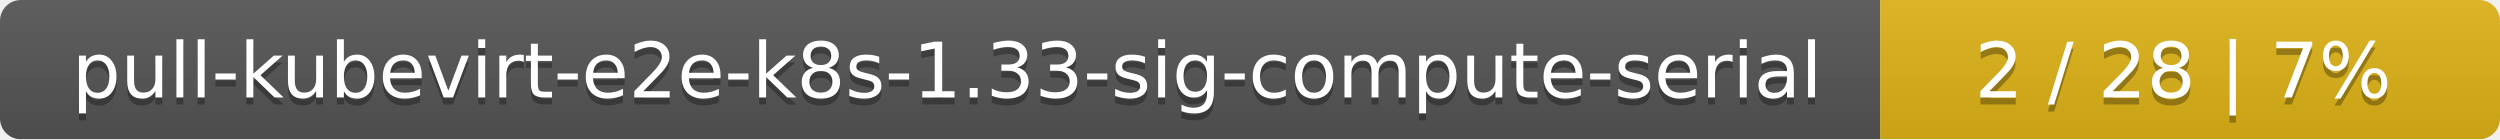
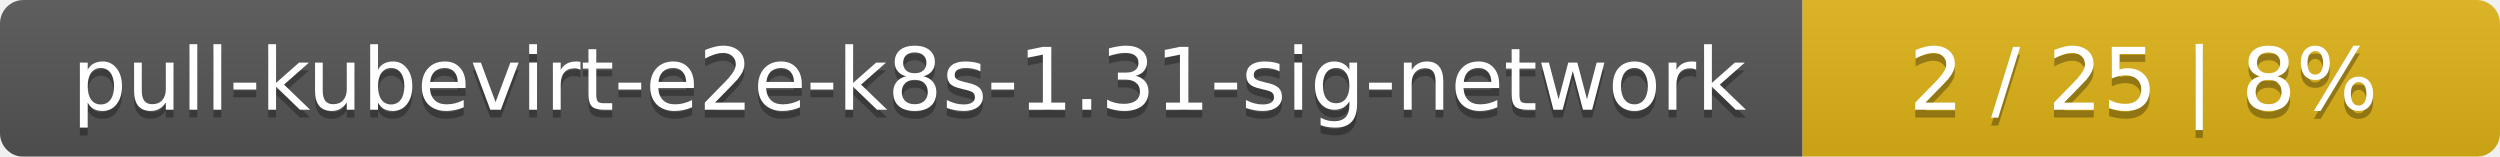
- <svg xmlns="http://www.w3.org/2000/svg" width="359" height="20">
+ <svg xmlns="http://www.w3.org/2000/svg" width="319" height="20">
  <linearGradient id="smooth" x2="0" y2="100%">
    <stop offset="0" stop-color="#bbb" stop-opacity=".1" />
    <stop offset="1" stop-opacity=".1" />
  </linearGradient>
  <mask id="round">
-     <rect width="359" height="20" rx="3" fill="#fff" />
+     <rect width="319" height="20" rx="3" fill="#fff" />
  </mask>
  <g mask="url(#round)">
-     <rect width="270" height="20" fill="#555" />
-     <rect x="270" width="89" height="20" fill="#dfb317" />
-     <rect width="359" height="20" fill="url(#smooth)" />
+     <rect width="230" height="20" fill="#555" />
+     <rect x="230" width="89" height="20" fill="#dfb317" />
+     <rect width="319" height="20" fill="url(#smooth)" />
  </g>
  <g fill="#fff" text-anchor="middle" font-family="DejaVu Sans,Verdana,Geneva,sans-serif" font-size="11">
-     <text x="136" y="15" fill="#010101" fill-opacity=".3">pull-kubevirt-e2e-k8s-1.33-sig-compute-serial</text>
-     <text x="136" y="14">pull-kubevirt-e2e-k8s-1.33-sig-compute-serial</text>
-     <text x="313.5" y="15" fill="#010101" fill-opacity=".3">2 / 28    |    7%</text>
-     <text x="313.5" y="14">2 / 28    |    7%</text>
+     <text x="116" y="15" fill="#010101" fill-opacity=".3">pull-kubevirt-e2e-k8s-1.31-sig-network</text>
+     <text x="116" y="14">pull-kubevirt-e2e-k8s-1.31-sig-network</text>
+     <text x="273.5" y="15" fill="#010101" fill-opacity=".3">2 / 25    |    8%</text>
+     <text x="273.5" y="14">2 / 25    |    8%</text>
  </g>
</svg>
